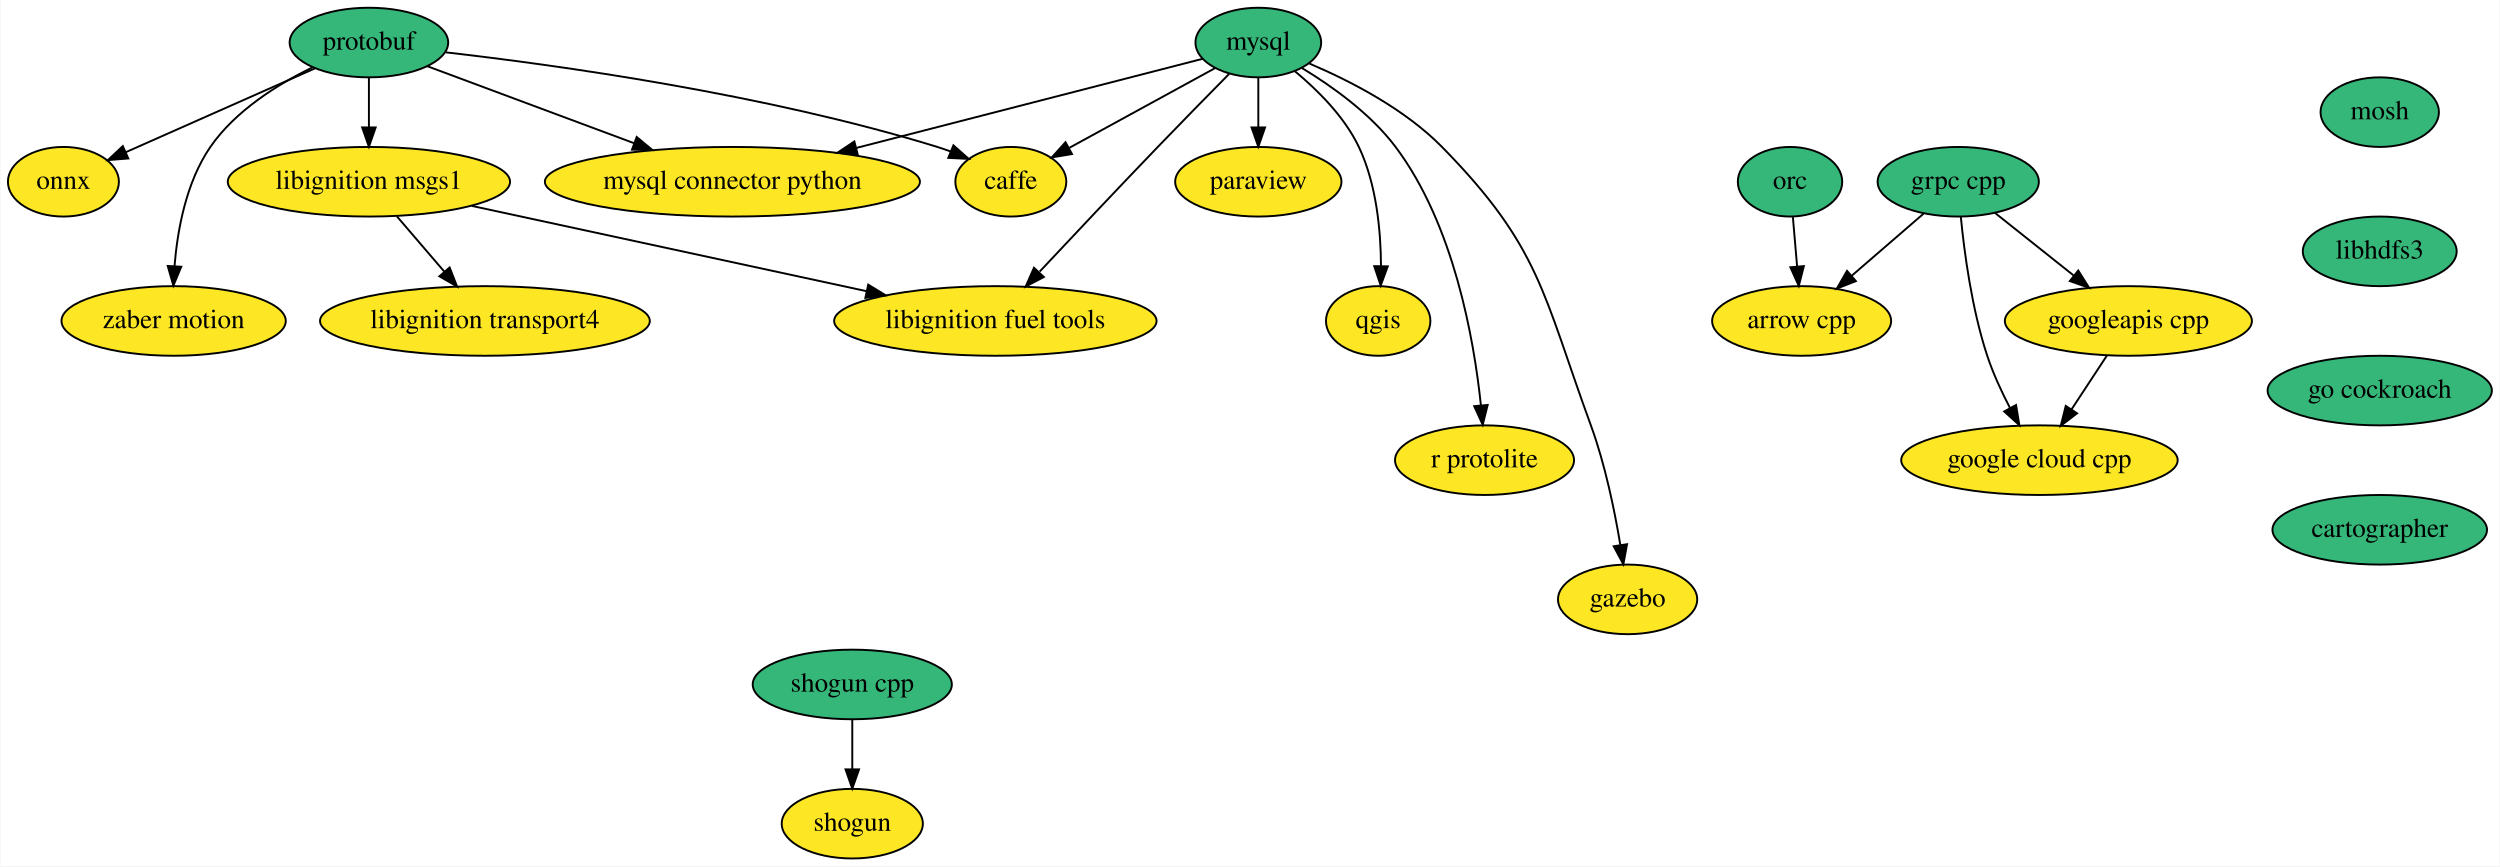
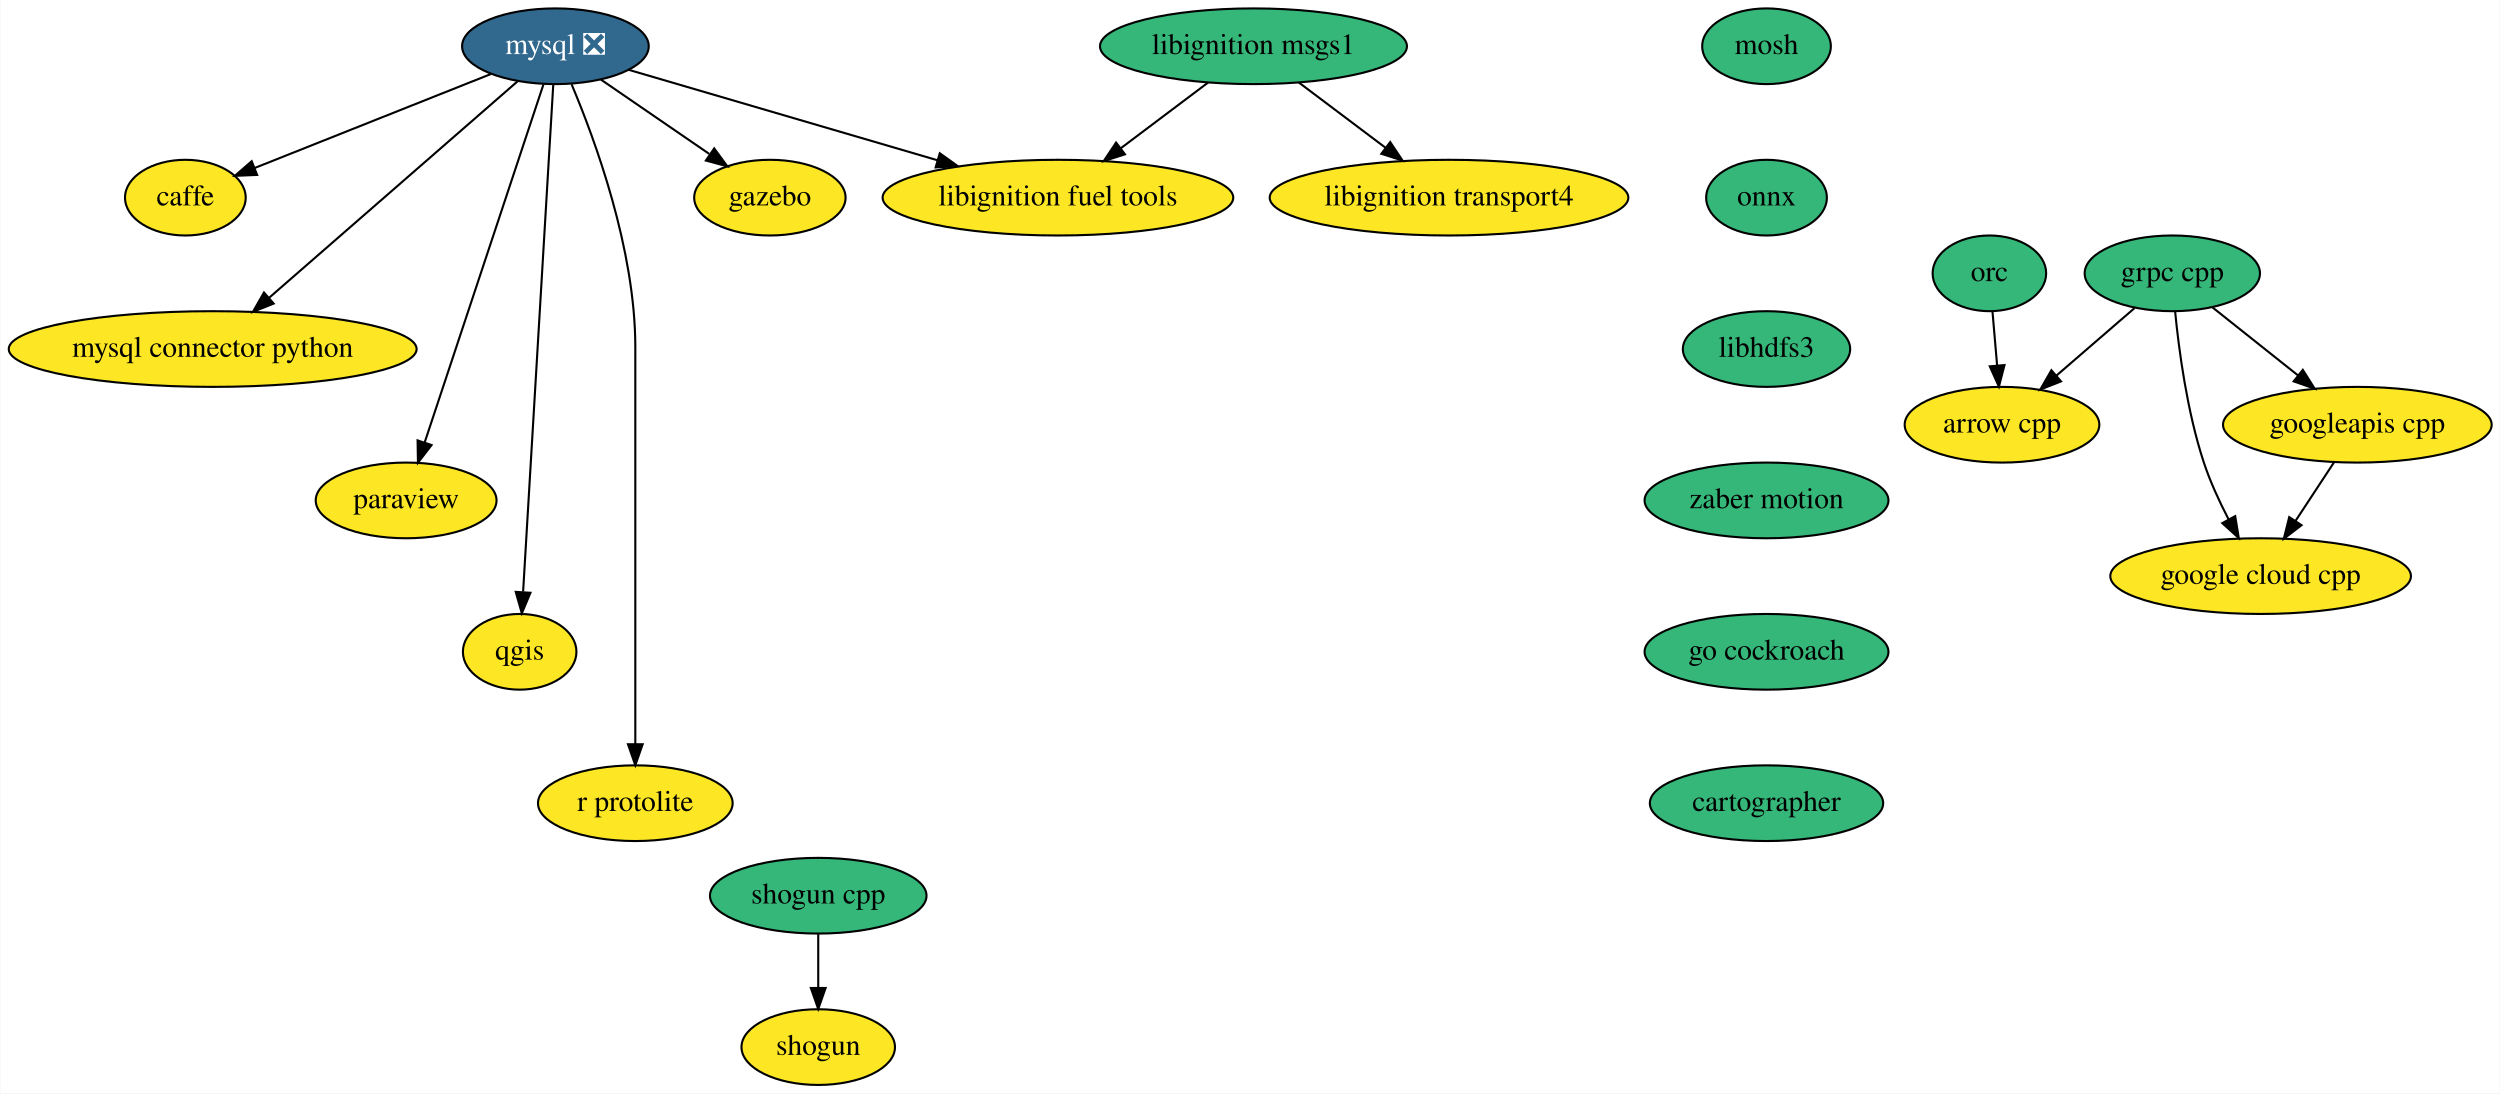
- <svg xmlns="http://www.w3.org/2000/svg" xmlns:xlink="http://www.w3.org/1999/xlink" width="1293pt" height="448pt" viewBox="0.00 0.00 1292.60 448.00">
-   <g id="graph0" class="graph" transform="scale(1 1) rotate(0) translate(4 444)">
-     <polygon fill="white" stroke="transparent" points="-4,4 -4,-444 1288.6,-444 1288.6,4 -4,4" />
+ <svg xmlns="http://www.w3.org/2000/svg" xmlns:xlink="http://www.w3.org/1999/xlink" width="1189pt" height="520pt" viewBox="0.00 0.00 1188.69 520.00">
+   <g id="graph0" class="graph" transform="scale(1 1) rotate(0) translate(4 516)">
+     <polygon fill="white" stroke="transparent" points="-4,4 -4,-516 1184.69,-516 1184.69,4 -4,4" />
    <g id="node1" class="node">
      <g id="a_node1">
        <a xlink:href="https://github.com/conda-forge/arrow-cpp-feedstock" xlink:title="arrow cpp">
-           <ellipse fill="#fde725" stroke="black" cx="927.6" cy="-278" rx="46.29" ry="18" />
-           <text text-anchor="middle" x="927.6" y="-274.3" font-family="Times,serif" font-size="14.00">arrow cpp</text>
+           <ellipse fill="#fde725" stroke="black" cx="948" cy="-314" rx="46.29" ry="18" />
+           <text text-anchor="middle" x="948" y="-310.3" font-family="Times,serif" font-size="14.00">arrow cpp</text>
        </a>
      </g>
    </g>
    <g id="node2" class="node">
      <g id="a_node2">
        <a xlink:href="https://github.com/conda-forge/caffe-feedstock" xlink:title="caffe">
-           <ellipse fill="#fde725" stroke="black" cx="518.6" cy="-350" rx="28.7" ry="18" />
-           <text text-anchor="middle" x="518.6" y="-346.3" font-family="Times,serif" font-size="14.00">caffe</text>
+           <ellipse fill="#fde725" stroke="black" cx="84" cy="-422" rx="28.7" ry="18" />
+           <text text-anchor="middle" x="84" y="-418.3" font-family="Times,serif" font-size="14.00">caffe</text>
        </a>
      </g>
    </g>
    <g id="node3" class="node">
      <g id="a_node3">
        <a xlink:href="https://github.com/conda-forge/mosh-feedstock" xlink:title="mosh">
-           <ellipse fill="#35b779" stroke="black" cx="1226.6" cy="-386" rx="30.59" ry="18" />
-           <text text-anchor="middle" x="1226.6" y="-382.3" font-family="Times,serif" font-size="14.00">mosh</text>
+           <ellipse fill="#35b779" stroke="black" cx="836" cy="-494" rx="30.59" ry="18" />
+           <text text-anchor="middle" x="836" y="-490.3" font-family="Times,serif" font-size="14.00">mosh</text>
        </a>
      </g>
    </g>
    <g id="node4" class="node">
      <g id="a_node4">
+         <a xlink:href="https://github.com/conda-forge/onnx-feedstock" xlink:title="onnx">
+           <ellipse fill="#35b779" stroke="black" cx="836" cy="-422" rx="28.7" ry="18" />
+           <text text-anchor="middle" x="836" y="-418.3" font-family="Times,serif" font-size="14.00">onnx</text>
+         </a>
+       </g>
+     </g>
+     <g id="node12" class="node">
+       <g id="a_node12">
        <a xlink:href="https://github.com/conda-forge/libhdfs3-feedstock" xlink:title="libhdfs3">
-           <ellipse fill="#35b779" stroke="black" cx="1226.6" cy="-314" rx="39.79" ry="18" />
-           <text text-anchor="middle" x="1226.6" y="-310.3" font-family="Times,serif" font-size="14.00">libhdfs3</text>
-         </a>
-       </g>
-     </g>
-     <g id="node19" class="node">
-       <g id="a_node19">
-         <a xlink:href="https://github.com/conda-forge/go-cockroach-feedstock" xlink:title="go cockroach">
-           <ellipse fill="#35b779" stroke="black" cx="1226.6" cy="-242" rx="58" ry="18" />
-           <text text-anchor="middle" x="1226.6" y="-238.3" font-family="Times,serif" font-size="14.00">go cockroach</text>
+           <ellipse fill="#35b779" stroke="black" cx="836" cy="-350" rx="39.79" ry="18" />
+           <text text-anchor="middle" x="836" y="-346.3" font-family="Times,serif" font-size="14.00">libhdfs3</text>
        </a>
      </g>
    </g>
    <g id="node5" class="node">
      <g id="a_node5">
-         <a xlink:href="https://github.com/conda-forge/mysql-feedstock" xlink:title="mysql">
-           <ellipse fill="#35b779" stroke="black" cx="646.6" cy="-422" rx="32.5" ry="18" />
-           <text text-anchor="middle" x="646.6" y="-418.3" font-family="Times,serif" font-size="14.00">mysql</text>
+         <a xlink:href="https://github.com/conda-forge/mysql-feedstock/pull/26" xlink:title="mysql ❎">
+           <ellipse fill="#31688e" stroke="black" cx="260" cy="-494" rx="44.39" ry="18" />
+           <text text-anchor="middle" x="260" y="-490.3" font-family="Times,serif" font-size="14.00" fill="white">mysql ❎</text>
        </a>
      </g>
    </g>
    <g id="edge2" class="edge">
-       <path fill="none" stroke="black" d="M624.3,-408.81C603.4,-397.38 571.99,-380.2 548.84,-367.54" />
-       <polygon fill="black" stroke="black" points="550.24,-364.32 539.79,-362.59 546.88,-370.46 550.24,-364.32" />
+       <path fill="none" stroke="black" d="M229.34,-480.81C197.93,-468.31 149.24,-448.95 116.99,-436.12" />
+       <polygon fill="black" stroke="black" points="118.14,-432.81 107.55,-432.37 115.55,-439.32 118.14,-432.81" />
    </g>
    <g id="node6" class="node">
      <g id="a_node6">
        <a xlink:href="https://github.com/conda-forge/mysql-connector-python-feedstock" xlink:title="mysql connector python">
-           <ellipse fill="#fde725" stroke="black" cx="374.6" cy="-350" rx="97" ry="18" />
-           <text text-anchor="middle" x="374.6" y="-346.3" font-family="Times,serif" font-size="14.00">mysql connector python</text>
+           <ellipse fill="#fde725" stroke="black" cx="97" cy="-350" rx="97" ry="18" />
+           <text text-anchor="middle" x="97" y="-346.3" font-family="Times,serif" font-size="14.00">mysql connector python</text>
        </a>
      </g>
    </g>
    <g id="edge3" class="edge">
-       <path fill="none" stroke="black" d="M617.75,-413.58C575.44,-402.69 495.46,-382.11 438.8,-367.52" />
-       <polygon fill="black" stroke="black" points="439.42,-364.07 428.86,-364.96 437.67,-370.85 439.42,-364.07" />
+       <path fill="none" stroke="black" d="M241.93,-477.26C213.23,-452.26 157.07,-403.33 123.71,-374.27" />
+       <polygon fill="black" stroke="black" points="125.99,-371.62 116.15,-367.69 121.4,-376.89 125.99,-371.62" />
    </g>
    <g id="node7" class="node">
      <g id="a_node7">
        <a xlink:href="https://github.com/conda-forge/paraview-feedstock" xlink:title="paraview">
-           <ellipse fill="#fde725" stroke="black" cx="646.6" cy="-350" rx="43" ry="18" />
-           <text text-anchor="middle" x="646.6" y="-346.3" font-family="Times,serif" font-size="14.00">paraview</text>
+           <ellipse fill="#fde725" stroke="black" cx="189" cy="-278" rx="43" ry="18" />
+           <text text-anchor="middle" x="189" y="-274.3" font-family="Times,serif" font-size="14.00">paraview</text>
        </a>
      </g>
    </g>
    <g id="edge4" class="edge">
-       <path fill="none" stroke="black" d="M646.6,-403.7C646.6,-395.98 646.6,-386.71 646.6,-378.11" />
-       <polygon fill="black" stroke="black" points="650.1,-378.1 646.6,-368.1 643.1,-378.1 650.1,-378.1" />
+       <path fill="none" stroke="black" d="M254.31,-475.85C241.95,-438.58 212.56,-350 197.79,-305.49" />
+       <polygon fill="black" stroke="black" points="201.09,-304.32 194.62,-295.94 194.45,-306.53 201.09,-304.32" />
    </g>
    <g id="node8" class="node">
      <g id="a_node8">
        <a xlink:href="https://github.com/conda-forge/qgis-feedstock" xlink:title="qgis">
-           <ellipse fill="#fde725" stroke="black" cx="708.6" cy="-278" rx="27" ry="18" />
-           <text text-anchor="middle" x="708.6" y="-274.3" font-family="Times,serif" font-size="14.00">qgis</text>
+           <ellipse fill="#fde725" stroke="black" cx="243" cy="-206" rx="27" ry="18" />
+           <text text-anchor="middle" x="243" y="-202.3" font-family="Times,serif" font-size="14.00">qgis</text>
        </a>
      </g>
    </g>
    <g id="edge5" class="edge">
-       <path fill="none" stroke="black" d="M665.46,-407.2C677.07,-397.6 691.12,-383.72 698.6,-368 707.75,-348.75 709.97,-324.59 710.05,-306.31" />
-       <polygon fill="black" stroke="black" points="713.55,-306.24 709.89,-296.3 706.55,-306.35 713.55,-306.24" />
+       <path fill="none" stroke="black" d="M258.99,-475.97C256.15,-428.29 248.12,-293.18 244.64,-234.63" />
+       <polygon fill="black" stroke="black" points="248.12,-234.08 244.03,-224.31 241.13,-234.5 248.12,-234.08" />
    </g>
    <g id="node9" class="node">
      <g id="a_node9">
        <a xlink:href="https://github.com/conda-forge/r-protolite-feedstock" xlink:title="r protolite">
-           <ellipse fill="#fde725" stroke="black" cx="763.6" cy="-206" rx="46.29" ry="18" />
-           <text text-anchor="middle" x="763.6" y="-202.3" font-family="Times,serif" font-size="14.00">r protolite</text>
+           <ellipse fill="#fde725" stroke="black" cx="298" cy="-134" rx="46.29" ry="18" />
+           <text text-anchor="middle" x="298" y="-130.3" font-family="Times,serif" font-size="14.00">r protolite</text>
        </a>
      </g>
    </g>
    <g id="edge6" class="edge">
-       <path fill="none" stroke="black" d="M669.15,-408.82C684.64,-399.46 704.67,-385.22 717.6,-368 747.68,-327.94 758.11,-268.85 761.71,-234.51" />
-       <polygon fill="black" stroke="black" points="765.22,-234.56 762.66,-224.28 758.25,-233.92 765.22,-234.56" />
+       <path fill="none" stroke="black" d="M267.69,-475.91C278.79,-449.62 298,-397.45 298,-351 298,-351 298,-351 298,-277 298,-237 298,-190.65 298,-162.08" />
+       <polygon fill="black" stroke="black" points="301.5,-162.05 298,-152.05 294.5,-162.05 301.5,-162.05" />
    </g>
    <g id="node10" class="node">
      <g id="a_node10">
        <a xlink:href="https://github.com/conda-forge/gazebo-feedstock" xlink:title="gazebo">
-           <ellipse fill="#fde725" stroke="black" cx="837.6" cy="-134" rx="36" ry="18" />
-           <text text-anchor="middle" x="837.6" y="-130.3" font-family="Times,serif" font-size="14.00">gazebo</text>
+           <ellipse fill="#fde725" stroke="black" cx="362" cy="-422" rx="36" ry="18" />
+           <text text-anchor="middle" x="362" y="-418.3" font-family="Times,serif" font-size="14.00">gazebo</text>
        </a>
      </g>
    </g>
    <g id="edge7" class="edge">
-       <path fill="none" stroke="black" d="M673.02,-411.13C693.71,-402.34 722.14,-387.81 741.6,-368 792.46,-316.23 793.67,-292.16 818.6,-224 825.96,-203.88 830.85,-180.1 833.83,-162.18" />
-       <polygon fill="black" stroke="black" points="837.31,-162.55 835.4,-152.13 830.4,-161.47 837.31,-162.55" />
+       <path fill="none" stroke="black" d="M281.63,-478.15C296.63,-467.86 316.77,-454.04 333.14,-442.81" />
+       <polygon fill="black" stroke="black" points="335.52,-445.42 341.79,-436.87 331.56,-439.64 335.52,-445.42" />
    </g>
    <g id="node11" class="node">
      <g id="a_node11">
        <a xlink:href="https://github.com/conda-forge/libignition-fuel-tools-feedstock" xlink:title="libignition fuel tools">
-           <ellipse fill="#fde725" stroke="black" cx="510.6" cy="-278" rx="83.39" ry="18" />
-           <text text-anchor="middle" x="510.6" y="-274.3" font-family="Times,serif" font-size="14.00">libignition fuel tools</text>
+           <ellipse fill="#fde725" stroke="black" cx="499" cy="-422" rx="83.39" ry="18" />
+           <text text-anchor="middle" x="499" y="-418.3" font-family="Times,serif" font-size="14.00">libignition fuel tools</text>
        </a>
      </g>
    </g>
    <g id="edge8" class="edge">
-       <path fill="none" stroke="black" d="M631.5,-405.77C621.08,-395.22 606.93,-380.82 594.6,-368 573.77,-346.36 550.34,-321.48 533.52,-303.54" />
-       <polygon fill="black" stroke="black" points="535.68,-300.73 526.29,-295.82 530.57,-305.51 535.68,-300.73" />
-     </g>
-     <g id="node12" class="node">
-       <g id="a_node12">
-         <a xlink:href="https://github.com/conda-forge/onnx-feedstock" xlink:title="onnx">
-           <ellipse fill="#fde725" stroke="black" cx="28.6" cy="-350" rx="28.7" ry="18" />
-           <text text-anchor="middle" x="28.6" y="-346.3" font-family="Times,serif" font-size="14.00">onnx</text>
-         </a>
-       </g>
-     </g>
-     <g id="node13" class="node">
-       <g id="a_node13">
-         <a xlink:href="https://github.com/conda-forge/protobuf-feedstock" xlink:title="protobuf">
-           <ellipse fill="#35b779" stroke="black" cx="186.6" cy="-422" rx="41" ry="18" />
-           <text text-anchor="middle" x="186.6" y="-418.3" font-family="Times,serif" font-size="14.00">protobuf</text>
-         </a>
-       </g>
-     </g>
-     <g id="edge9" class="edge">
-       <path fill="none" stroke="black" d="M226.32,-416.93C283.5,-410.39 391.89,-395.39 480.6,-368 482.87,-367.3 485.19,-366.5 487.5,-365.63" />
-       <polygon fill="black" stroke="black" points="488.91,-368.84 496.84,-361.81 486.26,-362.35 488.91,-368.84" />
-     </g>
-     <g id="edge10" class="edge">
-       <path fill="none" stroke="black" d="M216.8,-409.75C245.65,-399.01 289.66,-382.63 323.88,-369.88" />
-       <polygon fill="black" stroke="black" points="325.1,-373.16 333.25,-366.39 322.66,-366.6 325.1,-373.16" />
-     </g>
-     <g id="edge11" class="edge">
-       <path fill="none" stroke="black" d="M158.71,-408.65C131.33,-396.52 89.6,-378.03 60.81,-365.27" />
-       <polygon fill="black" stroke="black" points="62.15,-362.04 51.59,-361.19 59.31,-368.44 62.15,-362.04" />
-     </g>
-     <g id="node14" class="node">
-       <g id="a_node14">
-         <a xlink:href="https://github.com/conda-forge/libignition-msgs1-feedstock" xlink:title="libignition msgs1">
-           <ellipse fill="#fde725" stroke="black" cx="186.6" cy="-350" rx="73" ry="18" />
-           <text text-anchor="middle" x="186.6" y="-346.3" font-family="Times,serif" font-size="14.00">libignition msgs1</text>
-         </a>
-       </g>
-     </g>
-     <g id="edge12" class="edge">
-       <path fill="none" stroke="black" d="M186.6,-403.7C186.6,-395.98 186.6,-386.71 186.6,-378.11" />
-       <polygon fill="black" stroke="black" points="190.1,-378.1 186.6,-368.1 183.1,-378.1 190.1,-378.1" />
+       <path fill="none" stroke="black" d="M294.75,-482.82C333.23,-471.55 395.85,-453.21 441.63,-439.8" />
+       <polygon fill="black" stroke="black" points="442.81,-443.11 451.42,-436.94 440.84,-436.39 442.81,-443.11" />
    </g>
    <g id="node15" class="node">
      <g id="a_node15">
        <a xlink:href="https://github.com/conda-forge/zaber-motion-feedstock" xlink:title="zaber motion">
-           <ellipse fill="#fde725" stroke="black" cx="85.6" cy="-278" rx="58" ry="18" />
-           <text text-anchor="middle" x="85.6" y="-274.3" font-family="Times,serif" font-size="14.00">zaber motion</text>
-         </a>
-       </g>
-     </g>
-     <g id="edge13" class="edge">
-       <path fill="none" stroke="black" d="M157.26,-409.1C139.35,-400.34 117.49,-386.7 104.6,-368 92.09,-349.87 87.57,-325.09 86.05,-306.28" />
-       <polygon fill="black" stroke="black" points="89.54,-306.04 85.47,-296.26 82.55,-306.45 89.54,-306.04" />
-     </g>
-     <g id="edge14" class="edge">
-       <path fill="none" stroke="black" d="M239.74,-337.52C295.6,-325.45 383.61,-306.44 444.06,-293.38" />
-       <polygon fill="black" stroke="black" points="444.85,-296.79 453.89,-291.25 443.37,-289.94 444.85,-296.79" />
+           <ellipse fill="#35b779" stroke="black" cx="836" cy="-278" rx="58" ry="18" />
+           <text text-anchor="middle" x="836" y="-274.3" font-family="Times,serif" font-size="14.00">zaber motion</text>
+         </a>
+       </g>
+     </g>
+     <g id="node13" class="node">
+       <g id="a_node13">
+         <a xlink:href="https://github.com/conda-forge/shogun-feedstock" xlink:title="shogun">
+           <ellipse fill="#fde725" stroke="black" cx="385" cy="-18" rx="36.5" ry="18" />
+           <text text-anchor="middle" x="385" y="-14.3" font-family="Times,serif" font-size="14.00">shogun</text>
+         </a>
+       </g>
+     </g>
+     <g id="node14" class="node">
+       <g id="a_node14">
+         <a xlink:href="https://github.com/conda-forge/shogun-cpp-feedstock" xlink:title="shogun cpp">
+           <ellipse fill="#35b779" stroke="black" cx="385" cy="-90" rx="51.5" ry="18" />
+           <text text-anchor="middle" x="385" y="-86.3" font-family="Times,serif" font-size="14.00">shogun cpp</text>
+         </a>
+       </g>
+     </g>
+     <g id="edge10" class="edge">
+       <path fill="none" stroke="black" d="M385,-71.7C385,-63.98 385,-54.71 385,-46.11" />
+       <polygon fill="black" stroke="black" points="388.5,-46.1 385,-36.1 381.5,-46.1 388.5,-46.1" />
+     </g>
+     <g id="node22" class="node">
+       <g id="a_node22">
+         <a xlink:href="https://github.com/conda-forge/go-cockroach-feedstock" xlink:title="go cockroach">
+           <ellipse fill="#35b779" stroke="black" cx="836" cy="-206" rx="58" ry="18" />
+           <text text-anchor="middle" x="836" y="-202.3" font-family="Times,serif" font-size="14.00">go cockroach</text>
+         </a>
+       </g>
    </g>
    <g id="node16" class="node">
      <g id="a_node16">
-         <a xlink:href="https://github.com/conda-forge/libignition-transport4-feedstock" xlink:title="libignition transport4">
-           <ellipse fill="#fde725" stroke="black" cx="246.6" cy="-278" rx="85.29" ry="18" />
-           <text text-anchor="middle" x="246.6" y="-274.3" font-family="Times,serif" font-size="14.00">libignition transport4</text>
-         </a>
-       </g>
-     </g>
-     <g id="edge15" class="edge">
-       <path fill="none" stroke="black" d="M201.12,-332.05C208.49,-323.46 217.58,-312.86 225.69,-303.4" />
-       <polygon fill="black" stroke="black" points="228.36,-305.66 232.21,-295.79 223.04,-301.1 228.36,-305.66" />
+         <a xlink:href="https://github.com/conda-forge/grpc-cpp-feedstock" xlink:title="grpc cpp">
+           <ellipse fill="#35b779" stroke="black" cx="1029" cy="-386" rx="41.69" ry="18" />
+           <text text-anchor="middle" x="1029" y="-382.3" font-family="Times,serif" font-size="14.00">grpc cpp</text>
+         </a>
+       </g>
+     </g>
+     <g id="edge12" class="edge">
+       <path fill="none" stroke="black" d="M1011.02,-369.46C1000.09,-360.02 985.94,-347.79 973.82,-337.32" />
+       <polygon fill="black" stroke="black" points="976.06,-334.62 966.21,-330.73 971.48,-339.92 976.06,-334.62" />
    </g>
    <g id="node17" class="node">
      <g id="a_node17">
-         <a xlink:href="https://github.com/conda-forge/shogun-feedstock" xlink:title="shogun">
-           <ellipse fill="#fde725" stroke="black" cx="436.6" cy="-18" rx="36.5" ry="18" />
-           <text text-anchor="middle" x="436.6" y="-14.3" font-family="Times,serif" font-size="14.00">shogun</text>
-         </a>
-       </g>
+         <a xlink:href="https://github.com/conda-forge/google-cloud-cpp-feedstock" xlink:title="google cloud cpp">
+           <ellipse fill="#fde725" stroke="black" cx="1071" cy="-242" rx="71.5" ry="18" />
+           <text text-anchor="middle" x="1071" y="-238.3" font-family="Times,serif" font-size="14.00">google cloud cpp</text>
+         </a>
+       </g>
+     </g>
+     <g id="edge13" class="edge">
+       <path fill="none" stroke="black" d="M1030.33,-367.9C1032.1,-349.7 1035.99,-320.25 1044,-296 1047.01,-286.88 1051.4,-277.39 1055.76,-269.01" />
+       <polygon fill="black" stroke="black" points="1058.91,-270.54 1060.61,-260.09 1052.76,-267.2 1058.91,-270.54" />
    </g>
    <g id="node18" class="node">
      <g id="a_node18">
-         <a xlink:href="https://github.com/conda-forge/shogun-cpp-feedstock" xlink:title="shogun cpp">
-           <ellipse fill="#35b779" stroke="black" cx="436.6" cy="-90" rx="51.5" ry="18" />
-           <text text-anchor="middle" x="436.6" y="-86.3" font-family="Times,serif" font-size="14.00">shogun cpp</text>
+         <a xlink:href="https://github.com/conda-forge/googleapis-cpp-feedstock" xlink:title="googleapis cpp">
+           <ellipse fill="#fde725" stroke="black" cx="1117" cy="-314" rx="63.89" ry="18" />
+           <text text-anchor="middle" x="1117" y="-310.3" font-family="Times,serif" font-size="14.00">googleapis cpp</text>
+         </a>
+       </g>
+     </g>
+     <g id="edge14" class="edge">
+       <path fill="none" stroke="black" d="M1048.09,-369.81C1059.98,-360.35 1075.49,-348.02 1088.78,-337.45" />
+       <polygon fill="black" stroke="black" points="1091.07,-340.1 1096.72,-331.13 1086.71,-334.62 1091.07,-340.1" />
+     </g>
+     <g id="edge15" class="edge">
+       <path fill="none" stroke="black" d="M1105.86,-296.05C1100.38,-287.71 1093.67,-277.49 1087.59,-268.25" />
+       <polygon fill="black" stroke="black" points="1090.45,-266.22 1082.03,-259.79 1084.6,-270.07 1090.45,-266.22" />
+     </g>
+     <g id="node19" class="node">
+       <g id="a_node19">
+         <a xlink:href="https://github.com/conda-forge/orc-feedstock" xlink:title="orc">
+           <ellipse fill="#35b779" stroke="black" cx="942" cy="-386" rx="27" ry="18" />
+           <text text-anchor="middle" x="942" y="-382.3" font-family="Times,serif" font-size="14.00">orc</text>
        </a>
      </g>
    </g>
    <g id="edge16" class="edge">
-       <path fill="none" stroke="black" d="M436.6,-71.7C436.6,-63.98 436.6,-54.71 436.6,-46.11" />
-       <polygon fill="black" stroke="black" points="440.1,-46.1 436.6,-36.1 433.1,-46.1 440.1,-46.1" />
-     </g>
-     <g id="node24" class="node">
-       <g id="a_node24">
-         <a xlink:href="https://github.com/conda-forge/cartographer-feedstock" xlink:title="cartographer">
-           <ellipse fill="#35b779" stroke="black" cx="1226.6" cy="-170" rx="55.49" ry="18" />
-           <text text-anchor="middle" x="1226.6" y="-166.3" font-family="Times,serif" font-size="14.00">cartographer</text>
-         </a>
-       </g>
+       <path fill="none" stroke="black" d="M943.48,-367.7C944.14,-359.98 944.94,-350.71 945.68,-342.11" />
+       <polygon fill="black" stroke="black" points="949.17,-342.37 946.53,-332.1 942.19,-341.77 949.17,-342.37" />
    </g>
    <g id="node20" class="node">
      <g id="a_node20">
-         <a xlink:href="https://github.com/conda-forge/grpc-cpp-feedstock" xlink:title="grpc cpp">
-           <ellipse fill="#35b779" stroke="black" cx="1008.6" cy="-350" rx="41.69" ry="18" />
-           <text text-anchor="middle" x="1008.6" y="-346.3" font-family="Times,serif" font-size="14.00">grpc cpp</text>
-         </a>
-       </g>
-     </g>
-     <g id="edge18" class="edge">
-       <path fill="none" stroke="black" d="M990.62,-333.46C979.69,-324.02 965.54,-311.79 953.42,-301.32" />
-       <polygon fill="black" stroke="black" points="955.66,-298.62 945.8,-294.73 951.08,-303.92 955.66,-298.62" />
+         <a xlink:href="https://github.com/conda-forge/libignition-transport4-feedstock" xlink:title="libignition transport4">
+           <ellipse fill="#fde725" stroke="black" cx="685" cy="-422" rx="85.29" ry="18" />
+           <text text-anchor="middle" x="685" y="-418.3" font-family="Times,serif" font-size="14.00">libignition transport4</text>
+         </a>
+       </g>
    </g>
    <g id="node21" class="node">
      <g id="a_node21">
-         <a xlink:href="https://github.com/conda-forge/google-cloud-cpp-feedstock" xlink:title="google cloud cpp">
-           <ellipse fill="#fde725" stroke="black" cx="1050.6" cy="-206" rx="71.5" ry="18" />
-           <text text-anchor="middle" x="1050.6" y="-202.3" font-family="Times,serif" font-size="14.00">google cloud cpp</text>
-         </a>
-       </g>
-     </g>
-     <g id="edge19" class="edge">
-       <path fill="none" stroke="black" d="M1009.93,-331.9C1011.7,-313.7 1015.59,-284.25 1023.6,-260 1026.61,-250.88 1031,-241.39 1035.36,-233.01" />
-       <polygon fill="black" stroke="black" points="1038.51,-234.54 1040.21,-224.09 1032.36,-231.2 1038.51,-234.54" />
-     </g>
-     <g id="node22" class="node">
-       <g id="a_node22">
-         <a xlink:href="https://github.com/conda-forge/googleapis-cpp-feedstock" xlink:title="googleapis cpp">
-           <ellipse fill="#fde725" stroke="black" cx="1096.6" cy="-278" rx="63.89" ry="18" />
-           <text text-anchor="middle" x="1096.6" y="-274.3" font-family="Times,serif" font-size="14.00">googleapis cpp</text>
-         </a>
-       </g>
-     </g>
-     <g id="edge20" class="edge">
-       <path fill="none" stroke="black" d="M1027.69,-333.81C1039.58,-324.35 1055.09,-312.02 1068.38,-301.45" />
-       <polygon fill="black" stroke="black" points="1070.67,-304.1 1076.32,-295.13 1066.31,-298.62 1070.67,-304.1" />
-     </g>
-     <g id="edge21" class="edge">
-       <path fill="none" stroke="black" d="M1085.46,-260.05C1079.98,-251.71 1073.26,-241.49 1067.19,-232.25" />
-       <polygon fill="black" stroke="black" points="1070.05,-230.22 1061.63,-223.79 1064.2,-234.07 1070.05,-230.22" />
+         <a xlink:href="https://github.com/conda-forge/libignition-msgs1-feedstock" xlink:title="libignition msgs1">
+           <ellipse fill="#35b779" stroke="black" cx="592" cy="-494" rx="73" ry="18" />
+           <text text-anchor="middle" x="592" y="-490.3" font-family="Times,serif" font-size="14.00">libignition msgs1</text>
+         </a>
+       </g>
+     </g>
+     <g id="edge17" class="edge">
+       <path fill="none" stroke="black" d="M570.43,-476.76C558.08,-467.47 542.39,-455.66 528.87,-445.48" />
+       <polygon fill="black" stroke="black" points="530.87,-442.61 520.78,-439.39 526.66,-448.2 530.87,-442.61" />
+     </g>
+     <g id="edge18" class="edge">
+       <path fill="none" stroke="black" d="M613.57,-476.76C625.83,-467.53 641.38,-455.83 654.84,-445.7" />
+       <polygon fill="black" stroke="black" points="657.02,-448.44 662.9,-439.63 652.81,-442.85 657.02,-448.44" />
    </g>
    <g id="node23" class="node">
      <g id="a_node23">
-         <a xlink:href="https://github.com/conda-forge/orc-feedstock" xlink:title="orc">
-           <ellipse fill="#35b779" stroke="black" cx="921.6" cy="-350" rx="27" ry="18" />
-           <text text-anchor="middle" x="921.6" y="-346.3" font-family="Times,serif" font-size="14.00">orc</text>
-         </a>
-       </g>
-     </g>
-     <g id="edge22" class="edge">
-       <path fill="none" stroke="black" d="M923.08,-331.7C923.74,-323.98 924.54,-314.71 925.27,-306.11" />
-       <polygon fill="black" stroke="black" points="928.76,-306.37 926.13,-296.1 921.79,-305.77 928.76,-306.37" />
+         <a xlink:href="https://github.com/conda-forge/cartographer-feedstock" xlink:title="cartographer">
+           <ellipse fill="#35b779" stroke="black" cx="836" cy="-134" rx="55.49" ry="18" />
+           <text text-anchor="middle" x="836" y="-130.3" font-family="Times,serif" font-size="14.00">cartographer</text>
+         </a>
+       </g>
    </g>
  </g>
</svg>
